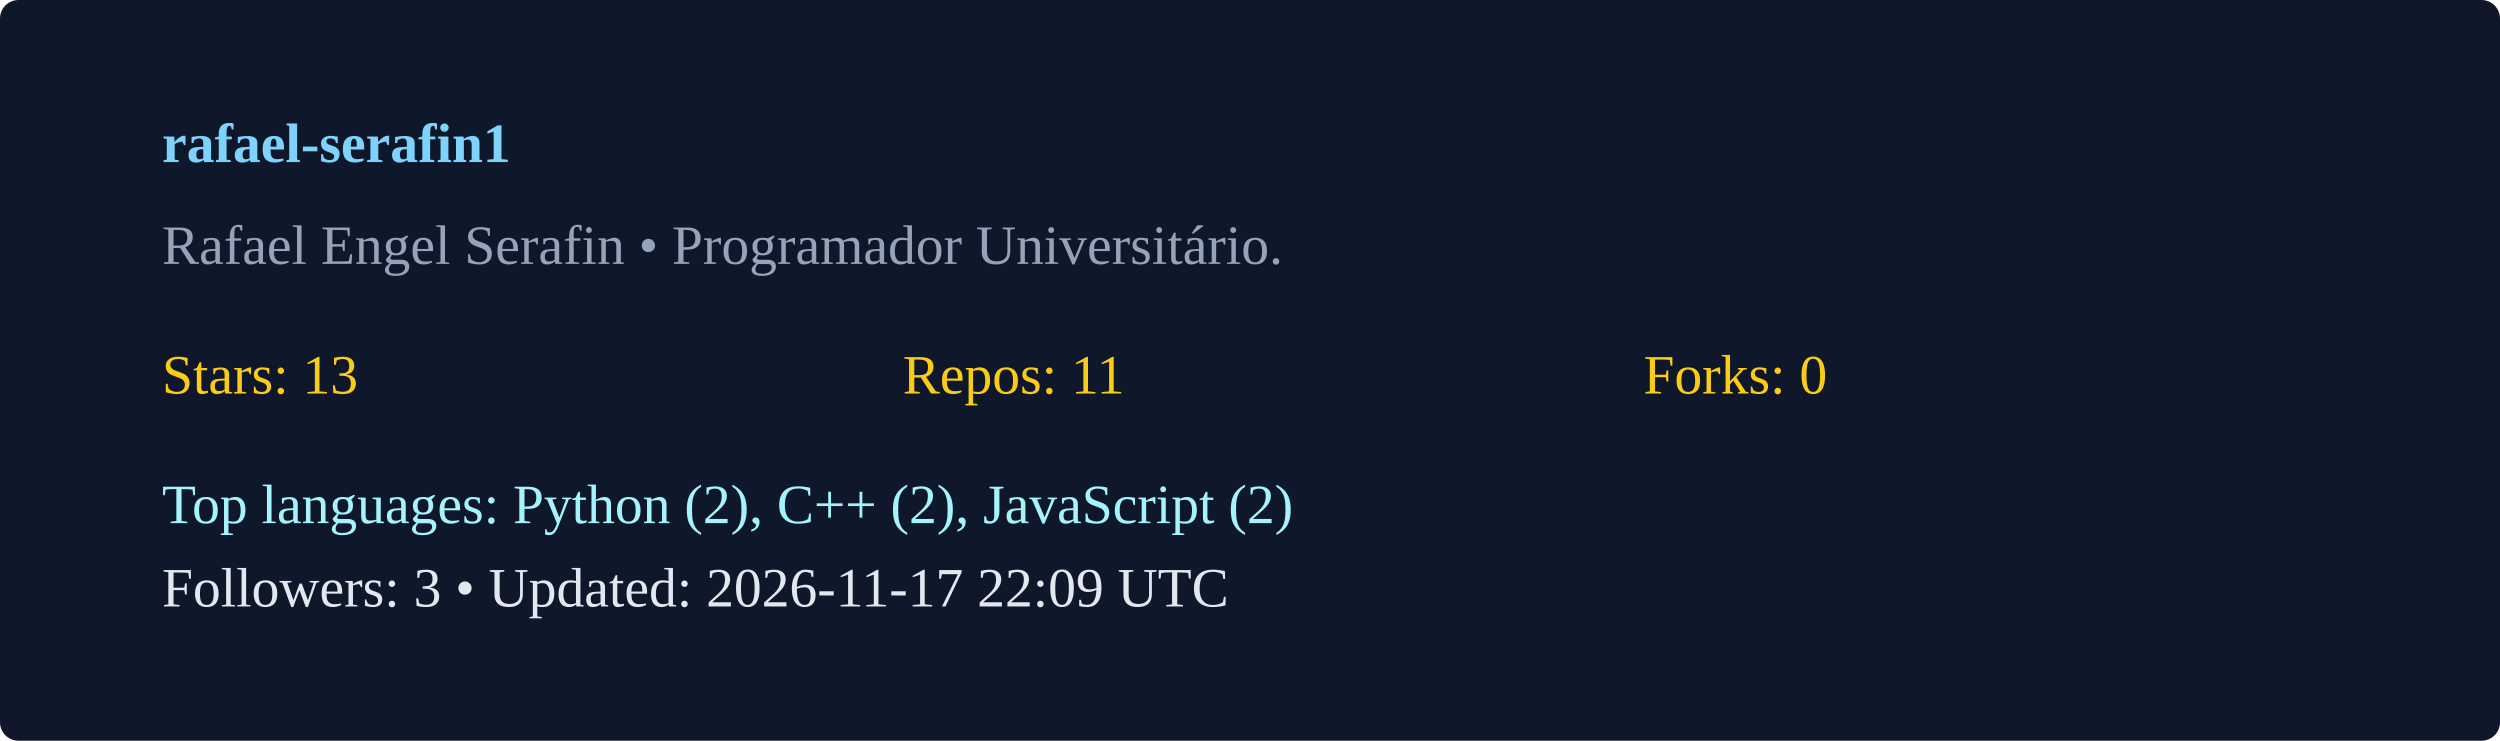
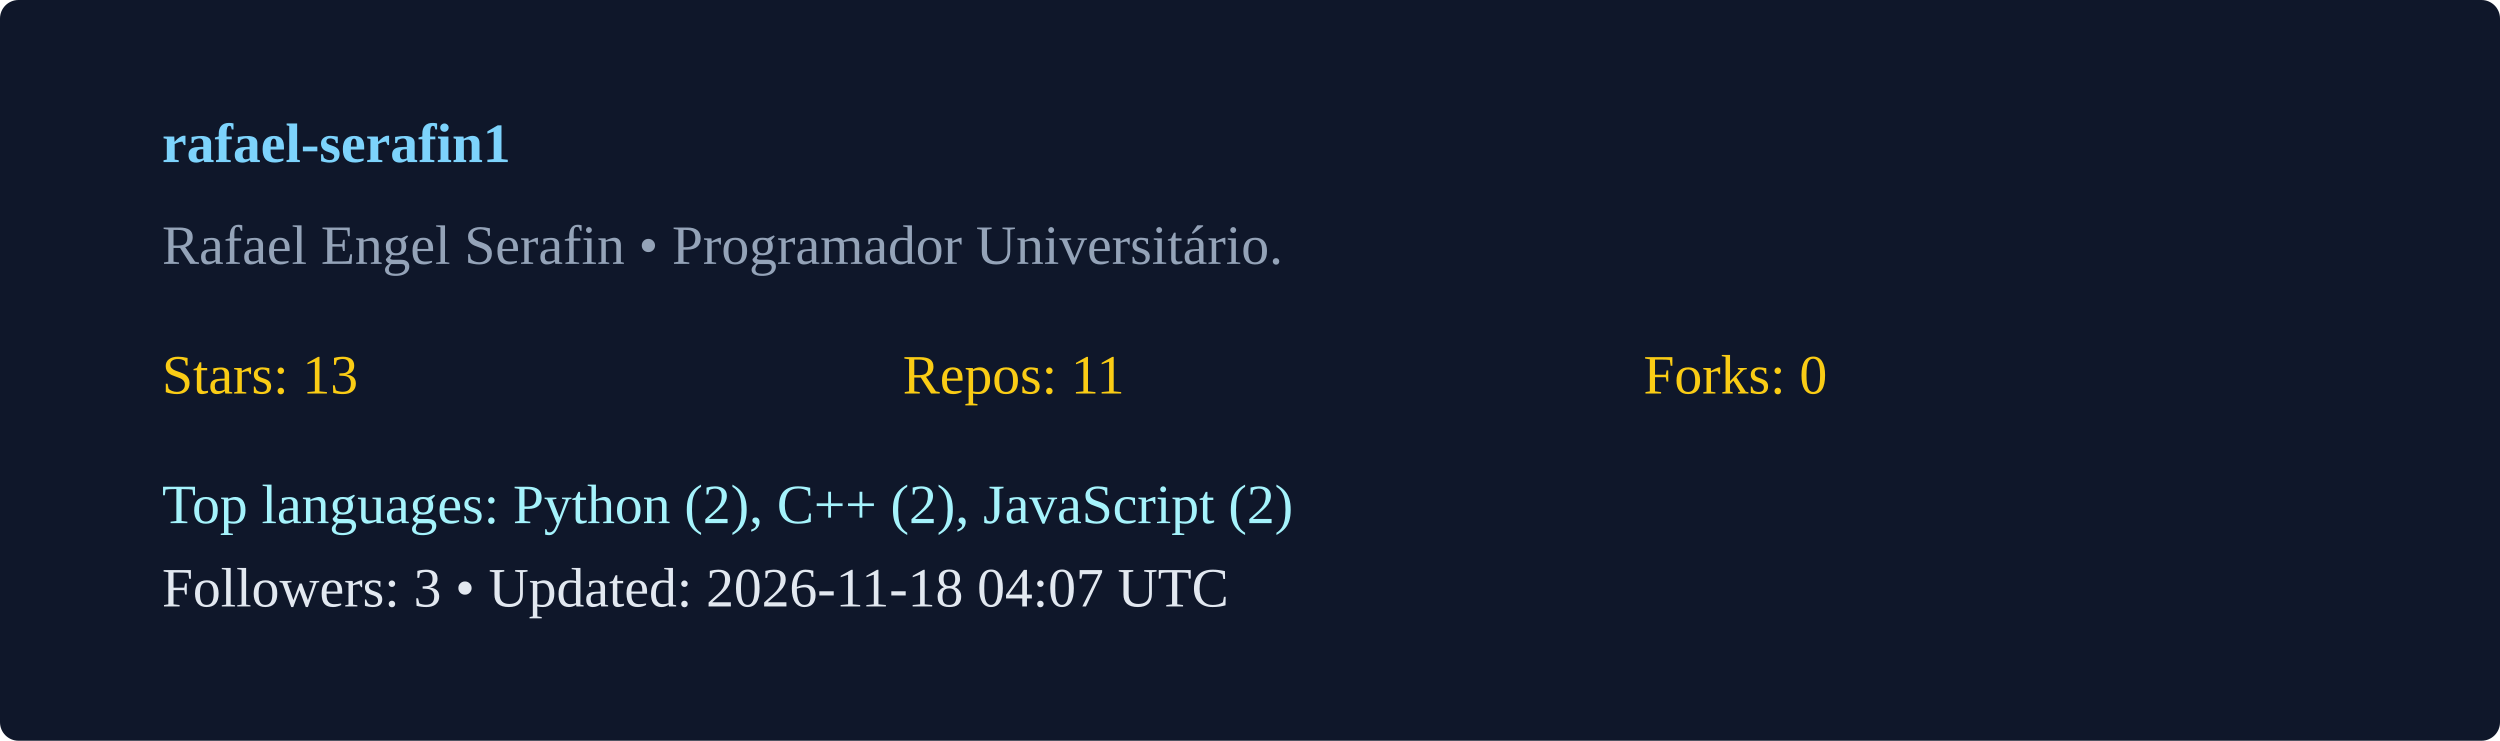
<svg xmlns="http://www.w3.org/2000/svg" width="540" height="160" viewBox="0 0 540 160">
  <rect width="100%" height="100%" rx="4" fill="#0f172a" />
  <g transform="translate(35,35)">
    <text x="0" y="0" fill="#7dd3fc" font-weight="600">rafael-serafin1</text>
    <text x="0" y="22" fill="#94a3b8">Rafael Engel Serafin  • Programador Universitário. </text>
    <g transform="translate(0,50)">
      <text x="0" y="0" fill="#facc15">Stars: 13</text>
      <text x="160" y="0" fill="#facc15">Repos: 11</text>
      <text x="320" y="0" fill="#facc15">Forks: 0</text>
      <text x="0" y="28" fill="#a5f3fc">Top languages: Python (2), C++ (2), JavaScript (2)</text>
-       <text x="0" y="46" fill="#e2e8f0">Followers: 3 • Updated: 2026-11-17 22:09 UTC</text>
+       <text x="0" y="46" fill="#e2e8f0">Followers: 3 • Updated: 2026-11-18 04:07 UTC</text>
    </g>
  </g>
</svg>
